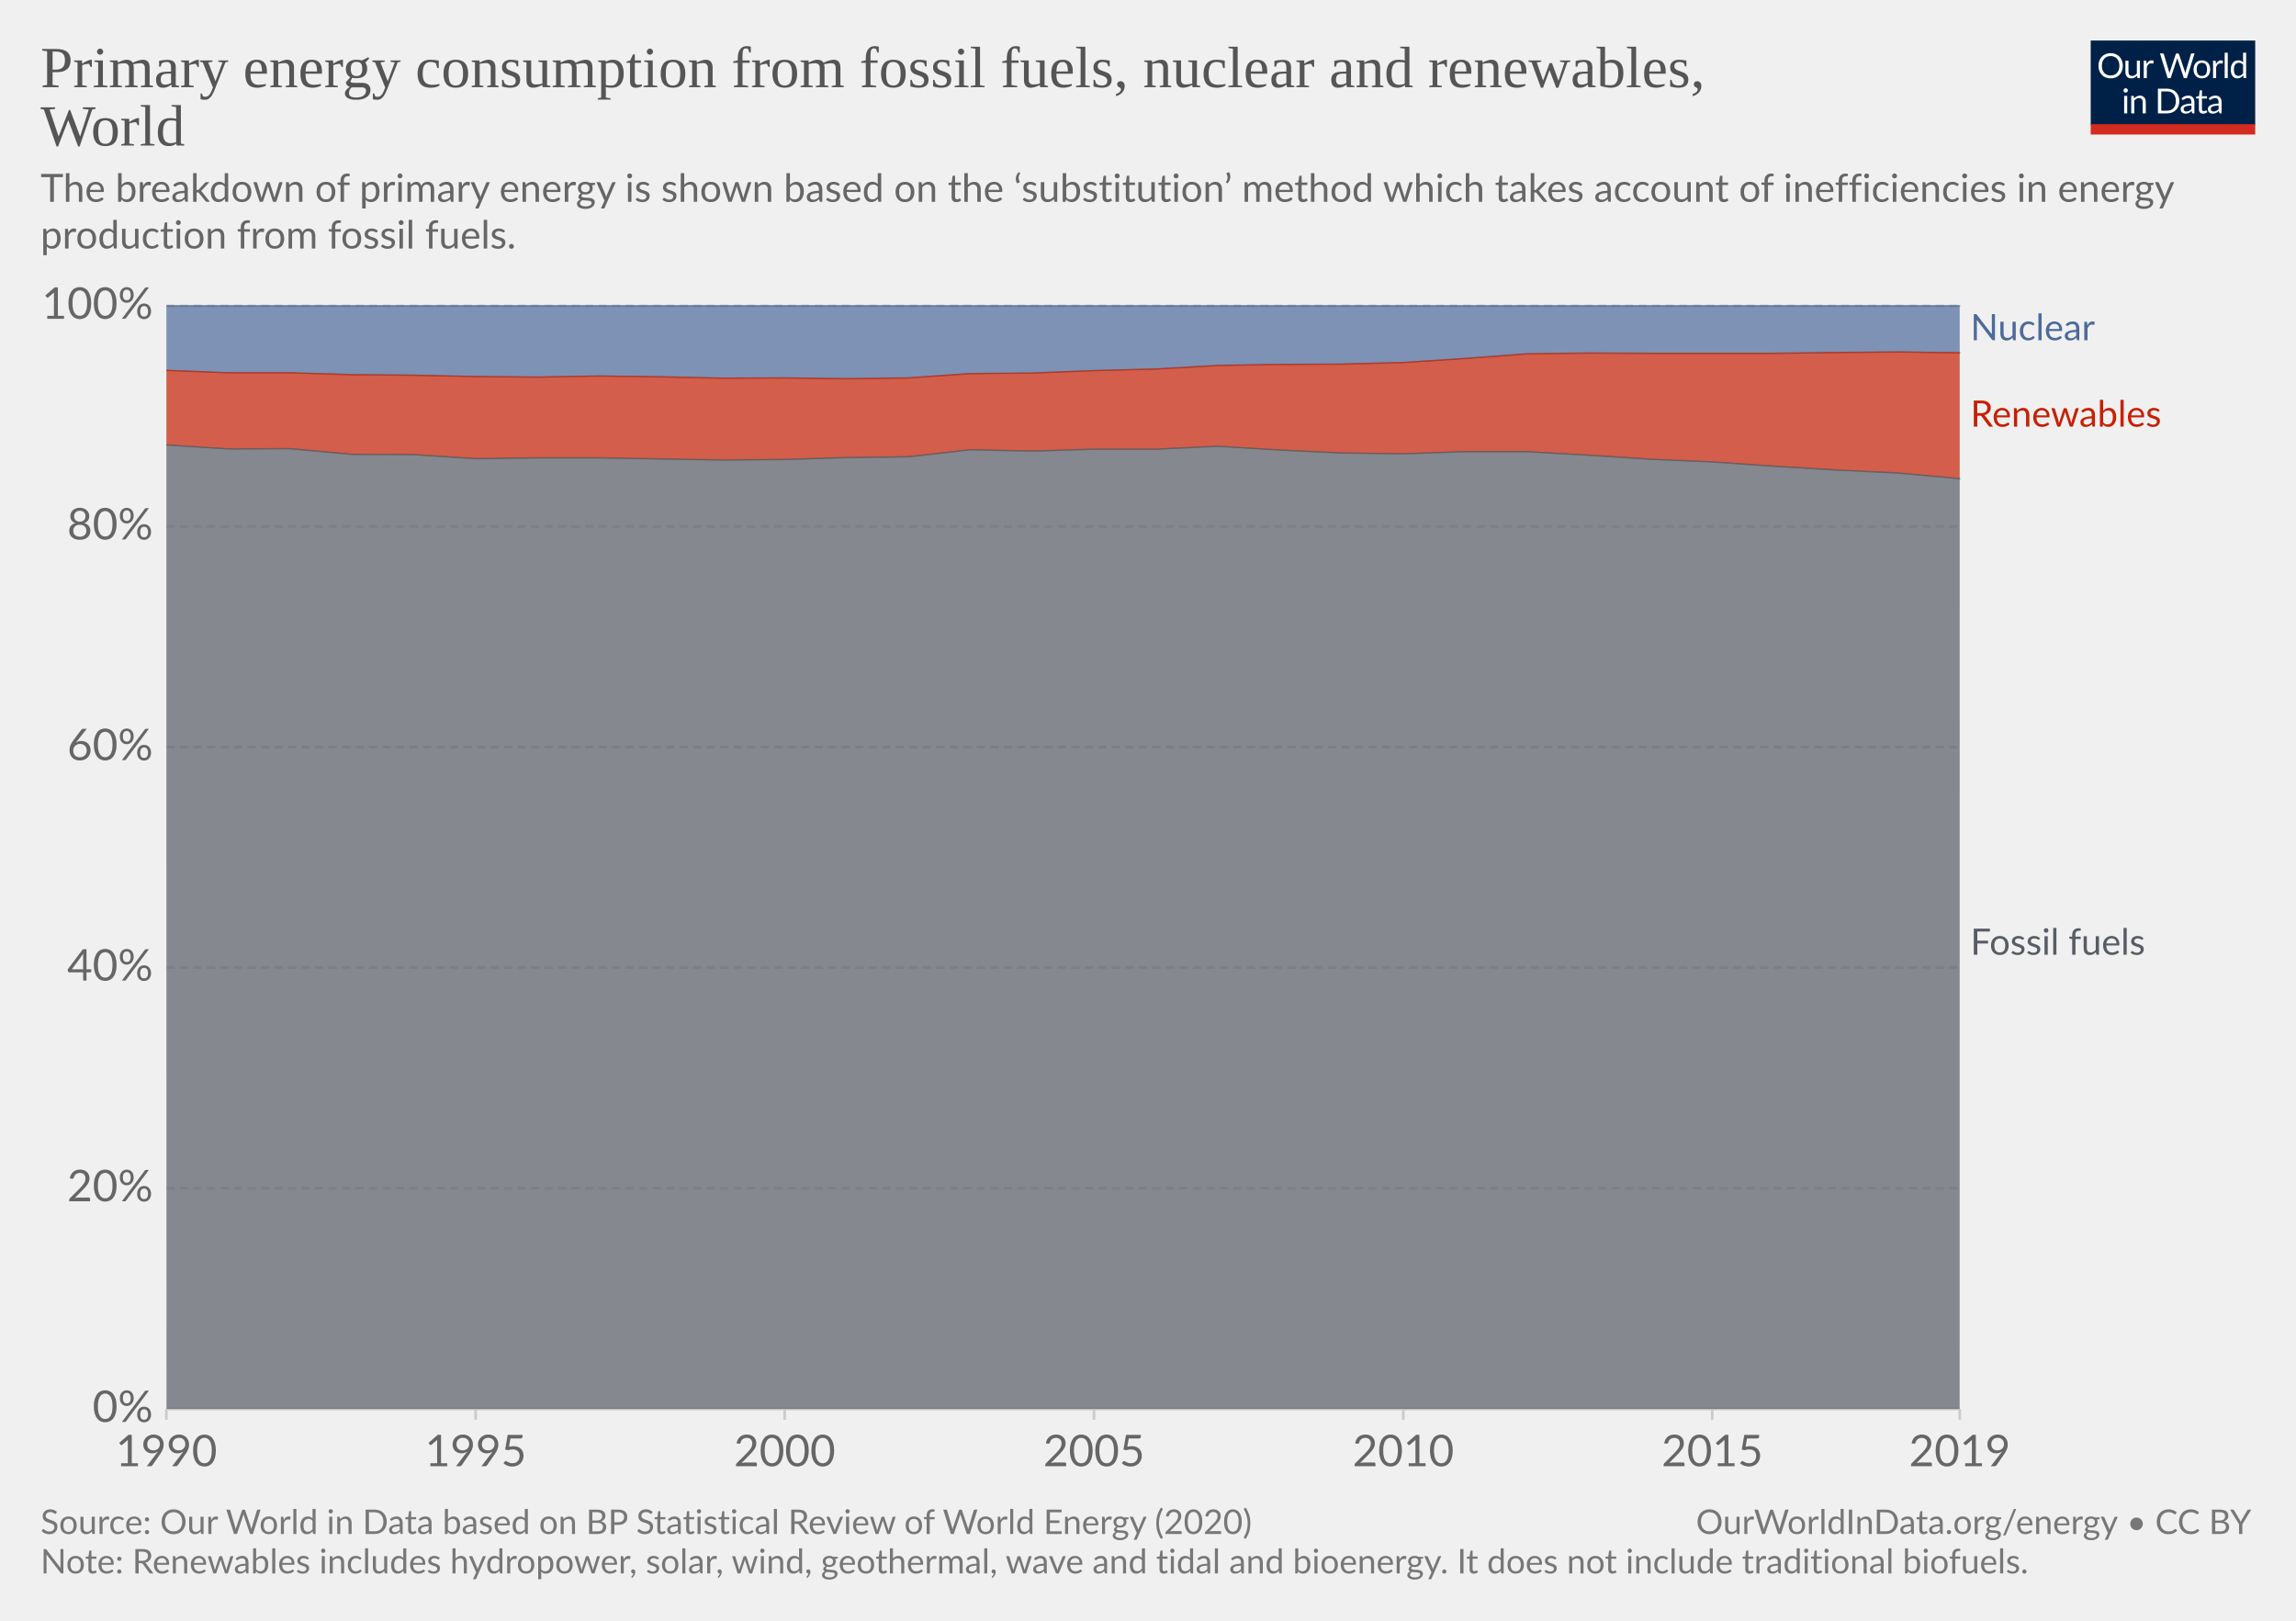
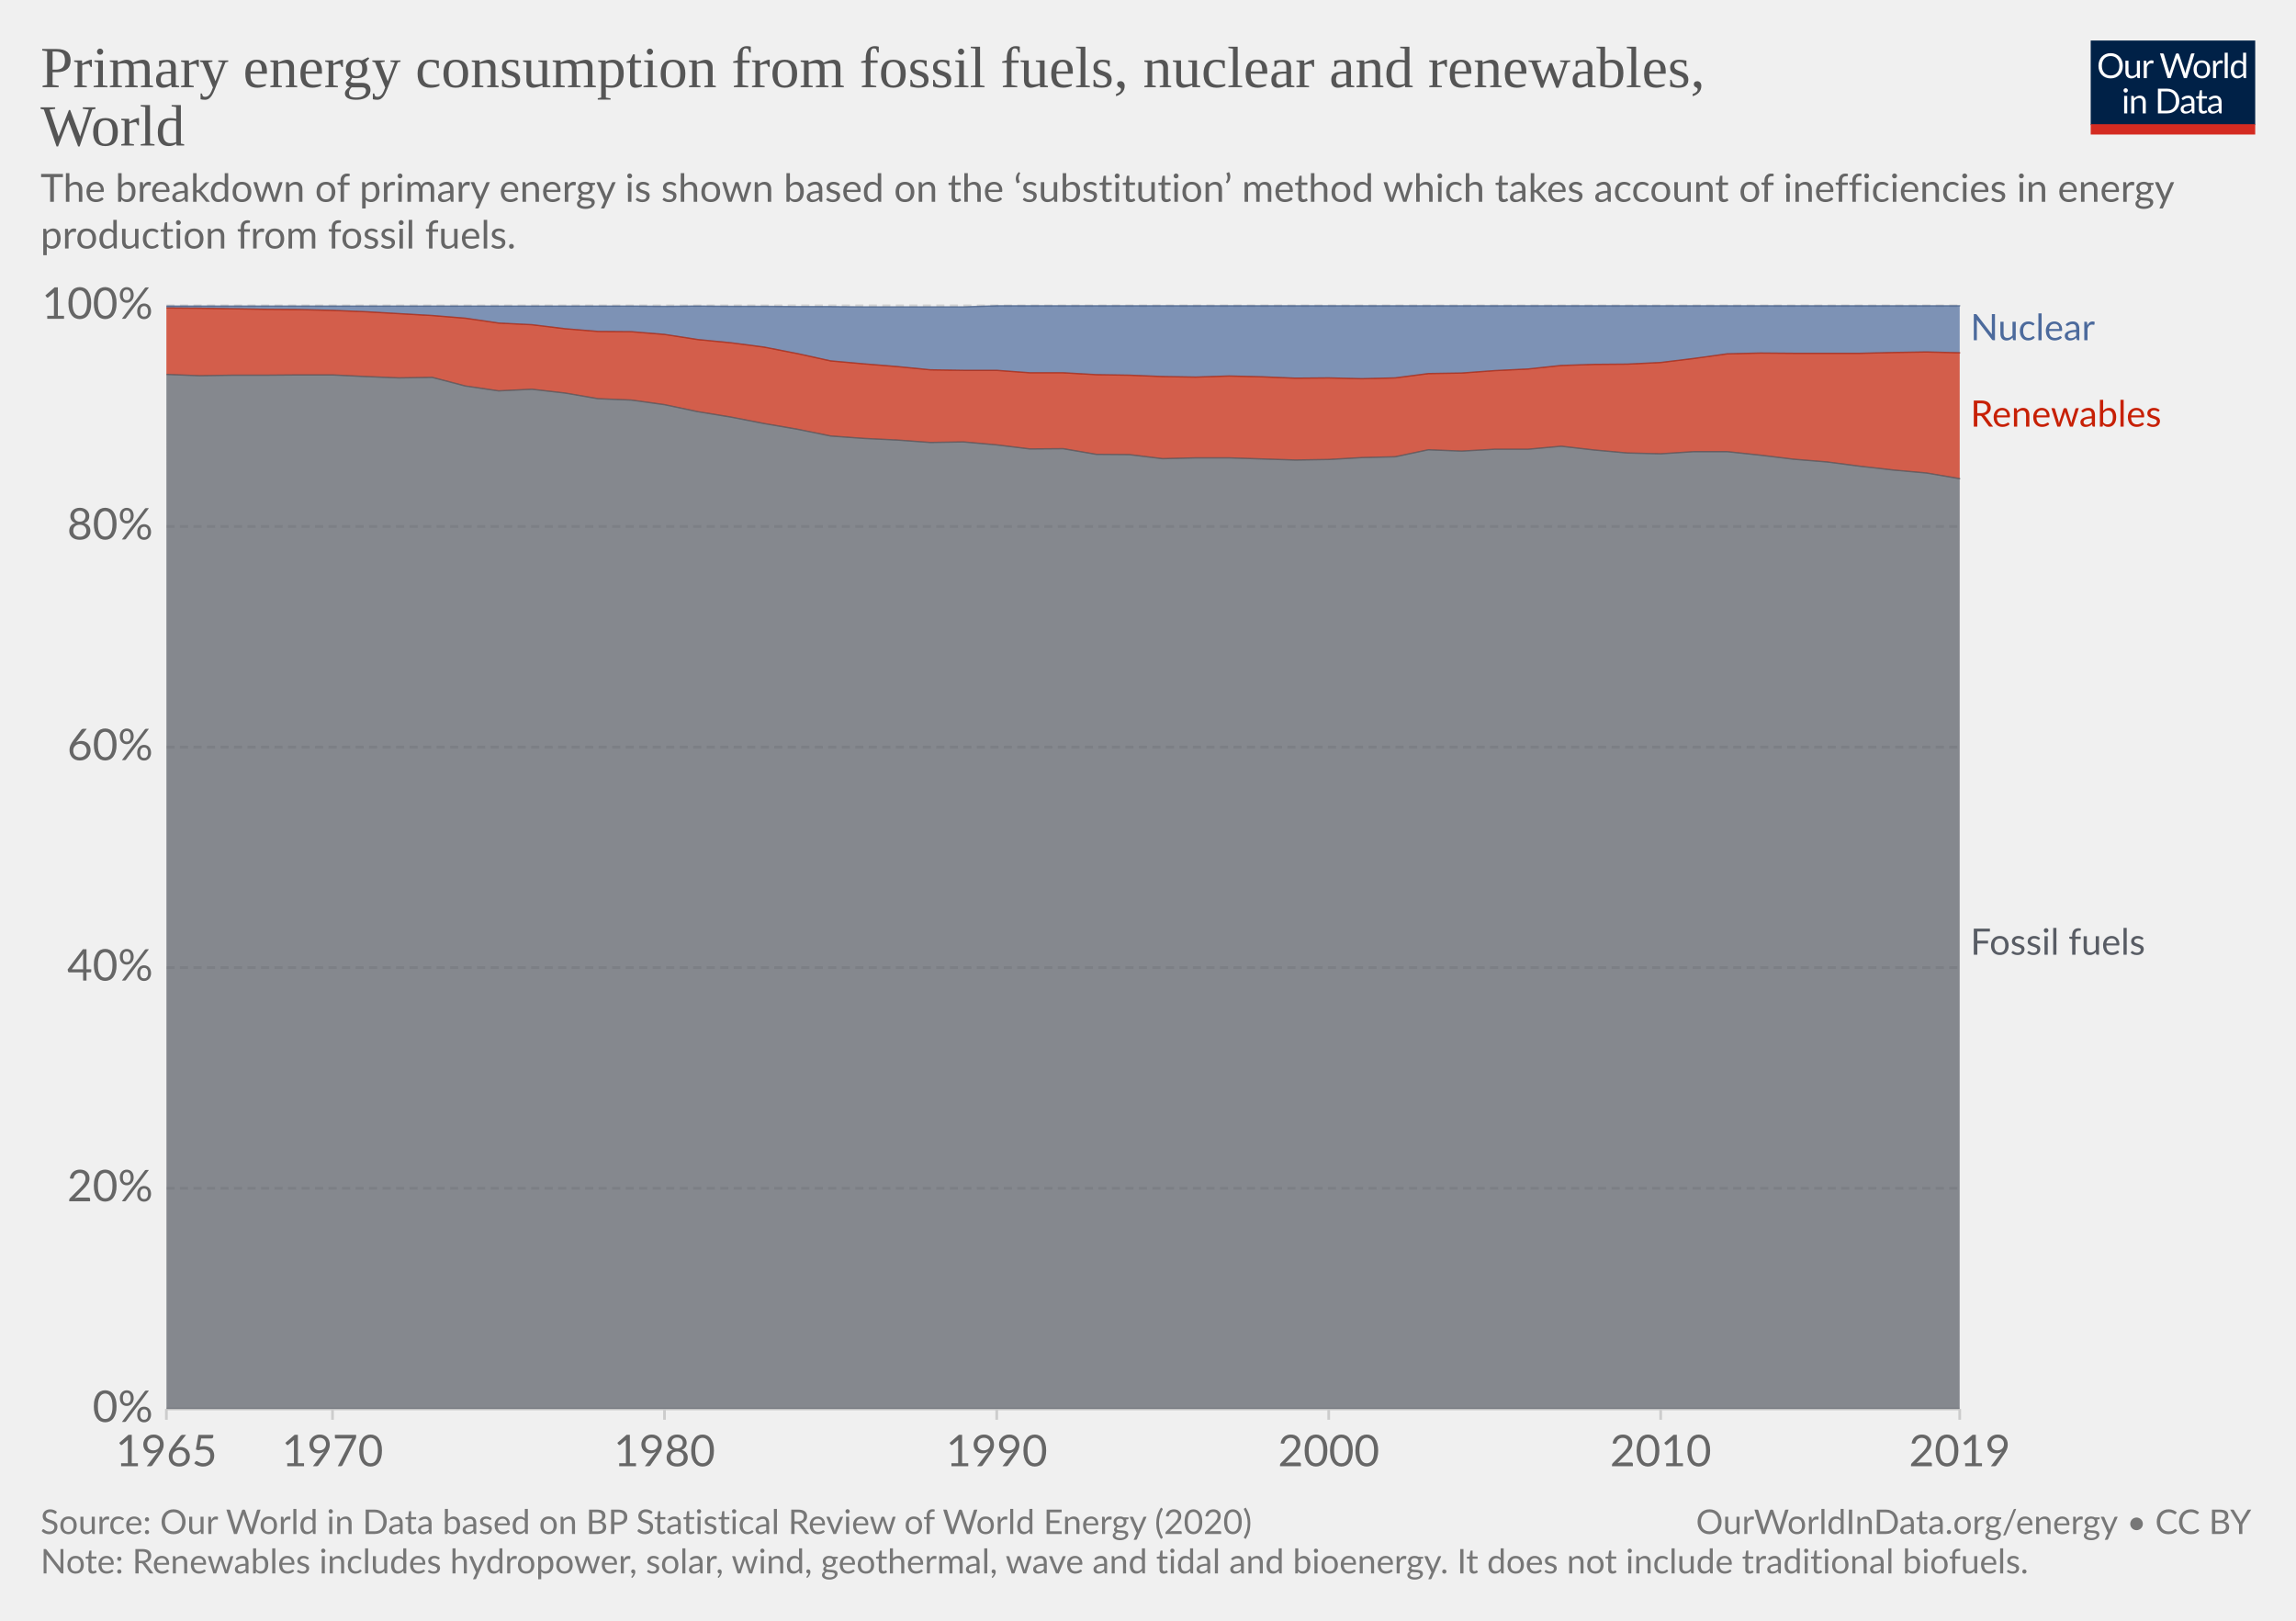
<svg xmlns="http://www.w3.org/2000/svg" version="1.1" style="background-color:#fff;-webkit-font-smoothing:antialiased" width="850" height="600" viewBox="0 0 850 600" font-family="Lato,'Helvetica Neue',Helvetica,Arial,sans-serif" font-size="18" text-rendering="optimizeLegibility">
  <g class="HeaderView">
    <g transform="matrix(.29 0 0 .29 774 15)">
      <svg width="210" height="120" viewBox="0 0 210 120" fill="none">
        <g clip-path="url(#clip0)">
          <path d="M0 0h210v107.89H0V0z" fill="#002147" />
          <path d="M40.98 32.25c0 2.36-.38 4.53-1.12 6.51a14.26 14.26 0 01-8.1 8.4c-1.9.78-4.02 1.17-6.34 1.17a16.6 16.6 0 01-6.33-1.17 14.31 14.31 0 01-8.08-8.4 18.29 18.29 0 01-1.12-6.51c0-2.36.38-4.53 1.12-6.5a14.32 14.32 0 018.07-8.44c1.92-.8 4.03-1.19 6.34-1.19 2.32 0 4.43.4 6.34 1.19 1.92.8 3.56 1.9 4.93 3.34a14.87 14.87 0 013.17 5.1 18.1 18.1 0 011.12 6.5zm-4.38 0c0-1.94-.26-3.68-.8-5.22a10.91 10.91 0 00-2.24-3.89 9.68 9.68 0 00-3.52-2.46 11.95 11.95 0 00-4.62-.86c-1.68 0-3.21.28-4.6.86a9.88 9.88 0 00-3.54 2.46 10.91 10.91 0 00-2.24 3.9c-.53 1.53-.8 3.27-.8 5.2 0 1.94.27 3.68.8 5.22a11.17 11.17 0 002.24 3.9 10.01 10.01 0 003.55 2.44c1.38.56 2.9.83 4.6.83 1.7 0 3.24-.27 4.61-.83a9.8 9.8 0 003.52-2.44 11.17 11.17 0 002.25-3.9c.53-1.54.8-3.28.8-5.21zm26.22-6.54V48H60.5c-.56 0-.9-.27-1.05-.81l-.31-2.4a12.45 12.45 0 01-3.26 2.6c-1.2.64-2.58.96-4.13.96-1.22 0-2.3-.2-3.24-.6a6.52 6.52 0 01-2.33-1.7 7.37 7.37 0 01-1.43-2.67c-.3-1.04-.46-2.2-.46-3.45V25.7h3.91v14.22c0 1.68.38 2.99 1.15 3.91.77.93 1.96 1.39 3.54 1.39 1.16 0 2.24-.27 3.23-.82a10.42 10.42 0 002.8-2.28V25.7h3.91zm8.61 4.47a9.94 9.94 0 012.6-3.56 5.64 5.64 0 013.76-1.3c.47 0 .92.05 1.34.15.44.1.83.27 1.17.49l-.3 2.92c-.09.37-.3.55-.66.55-.2 0-.5-.04-.9-.13a6.21 6.21 0 00-3.24.18c-.54.2-1.03.5-1.47.92-.42.4-.81.9-1.17 1.5-.33.58-.64 1.26-.92 2.02V48H67.7V25.71h2.25c.42 0 .72.08.88.25.16.16.27.44.33.83l.26 3.39zm61.16-13.7L122.75 48h-3.82l-7.99-24.05a21.95 21.95 0 01-.42-1.58 38.36 38.36 0 01-.44 1.58L102.05 48h-3.83L88.4 16.47h3.54c.38 0 .7.1.95.29.26.2.43.43.5.73l6.52 21.9c.1.4.2.83.28 1.28.1.46.2.94.29 1.46l.3-1.46c.12-.47.25-.9.38-1.27l7.41-21.91c.1-.25.26-.48.51-.69.27-.22.58-.33.95-.33h1.23c.38 0 .69.1.92.29.24.2.41.43.53.73l7.4 21.9a28.4 28.4 0 01.68 2.62 29.52 29.52 0 01.52-2.61l6.54-21.91c.07-.27.23-.5.48-.7.27-.21.58-.32.95-.32h3.32zm9.35 8.88c1.63 0 3.1.27 4.4.82a9.43 9.43 0 015.46 5.94c.5 1.4.74 2.98.74 4.73 0 1.76-.25 3.34-.74 4.75a9.43 9.43 0 01-5.46 5.92c-1.3.52-2.77.79-4.4.79-1.64 0-3.12-.27-4.44-.8a9.42 9.42 0 01-3.35-2.3c-.92-1-1.63-2.2-2.13-3.61-.49-1.41-.73-3-.73-4.75s.24-3.33.73-4.73c.5-1.43 1.2-2.64 2.13-3.63a9.4 9.4 0 013.35-2.31c1.32-.55 2.8-.82 4.44-.82zm0 19.89c2.2 0 3.84-.73 4.93-2.2 1.08-1.48 1.63-3.54 1.63-6.18 0-2.66-.55-4.72-1.63-6.2-1.09-1.49-2.73-2.23-4.93-2.23-1.12 0-2.09.2-2.93.57a5.7 5.7 0 00-2.06 1.65 7.5 7.5 0 00-1.24 2.67c-.26 1.04-.4 2.22-.4 3.54 0 2.64.55 4.7 1.64 6.18 1.1 1.47 2.76 2.2 4.99 2.2zm17.97-15.07a9.94 9.94 0 012.6-3.56 5.64 5.64 0 013.76-1.3c.47 0 .91.05 1.34.15.44.1.83.27 1.16.49l-.28 2.92c-.09.37-.31.55-.66.55-.2 0-.5-.04-.9-.13a6.2 6.2 0 00-3.24.18c-.54.2-1.03.5-1.47.92-.43.4-.82.9-1.17 1.5a13.1 13.1 0 00-.92 2.02V48h-3.94V25.71h2.24c.43 0 .72.08.88.25.17.16.28.44.33.83l.27 3.39zm15.04-14.59V48h-3.92V15.6h3.92zm19.55 15.43a6.22 6.22 0 00-2.38-2.05 6.7 6.7 0 00-2.86-.6c-2.07 0-3.66.75-4.77 2.23-1.12 1.48-1.68 3.6-1.68 6.33 0 1.46.13 2.7.38 3.74a7.29 7.29 0 001.1 2.56 4.35 4.35 0 001.78 1.45c.7.3 1.5.46 2.4.46 1.29 0 2.41-.3 3.36-.88a9.6 9.6 0 002.67-2.49V31.02zm3.91-15.43V48h-2.33c-.56 0-.9-.27-1.06-.81l-.35-2.71a12.13 12.13 0 01-3.25 2.77 8.28 8.28 0 01-4.23 1.06 7.31 7.31 0 01-6.14-2.9c-.73-.96-1.3-2.15-1.69-3.57a18.35 18.35 0 01.07-9.48 11.29 11.29 0 011.89-3.7 8.7 8.7 0 017.06-3.34 7.96 7.96 0 016.12 2.62V15.59h3.91zM46.61 70.71V93H42.7V70.71h3.91zm.84-7c0 .39-.08.75-.24 1.09a2.81 2.81 0 01-1.52 1.47 2.67 2.67 0 01-2.16 0 2.9 2.9 0 01-1.45-1.47 2.67 2.67 0 010-2.16c.15-.35.35-.65.6-.9.25-.27.53-.47.85-.62a2.67 2.67 0 012.16 0c.35.15.65.35.9.62.27.25.47.55.62.9.16.34.24.7.24 1.08zm7.97 10.24c.49-.54 1-1.04 1.54-1.48a9.85 9.85 0 013.66-1.84 8.96 8.96 0 015.43.35c.94.4 1.72.97 2.33 1.71a7.36 7.36 0 011.43 2.67c.32 1.04.49 2.19.49 3.45V93h-3.94V78.81c0-1.69-.4-3-1.17-3.92-.76-.93-1.93-1.4-3.5-1.4a6.6 6.6 0 00-3.25.83c-1 .56-1.92 1.31-2.77 2.27V93h-3.94V70.71h2.35c.56 0 .9.28 1.04.82l.3 2.42zm57.7 3.3c0 2.36-.37 4.5-1.11 6.44a14.3 14.3 0 01-3.17 4.98 14.1 14.1 0 01-4.93 3.2c-1.9.76-4.02 1.13-6.33 1.13H85.8V61.47h11.77c2.31 0 4.42.39 6.33 1.15a13.8 13.8 0 018.1 8.18 17.75 17.75 0 011.12 6.45zm-4.37 0c0-1.94-.26-3.67-.8-5.2a10.94 10.94 0 00-2.23-3.87 9.57 9.57 0 00-3.53-2.42 12.23 12.23 0 00-4.61-.83h-7.5v24.62h7.5c1.7 0 3.24-.28 4.61-.84a9.7 9.7 0 003.53-2.4 10.94 10.94 0 002.24-3.87c.53-1.53.8-3.26.8-5.2zm19.8 5.72c-1.8.06-3.34.2-4.62.44-1.26.22-2.3.51-3.1.88-.8.36-1.37.8-1.74 1.3-.35.5-.53 1.05-.53 1.67 0 .58.1 1.1.3 1.52a3 3 0 00.76 1.05c.34.27.73.46 1.17.6.45.11.94.17 1.45.17a7.28 7.28 0 003.5-.81 11.95 11.95 0 002.82-2.2v-4.62zm-12.65-9.11a12.73 12.73 0 013.98-2.66c1.43-.59 3-.88 4.73-.88 1.25 0 2.36.2 3.33.61a6.81 6.81 0 013.94 4.38c.33 1.04.5 2.19.5 3.43V93h-1.74a1.8 1.8 0 01-.88-.18c-.2-.13-.36-.38-.48-.74l-.44-2.12c-.59.55-1.16 1.03-1.72 1.46a9.48 9.48 0 01-3.74 1.7c-.69.15-1.46.23-2.3.23-.87 0-1.69-.12-2.45-.35a5.34 5.34 0 01-3.34-2.93 6.64 6.64 0 01-.49-2.64c0-.88.25-1.72.73-2.53a6.33 6.33 0 012.35-2.17c1.09-.63 2.5-1.15 4.25-1.54 1.75-.41 3.89-.65 6.42-.7v-1.75c0-1.73-.37-3.03-1.12-3.91-.75-.9-1.84-1.34-3.28-1.34-.97 0-1.78.12-2.44.37-.64.23-1.2.5-1.7.81l-1.23.82c-.33.23-.67.35-1 .35-.27 0-.5-.07-.69-.2a2.1 2.1 0 01-.48-.53l-.7-1.25zm27.67 19.5c-1.76 0-3.12-.5-4.07-1.48-.94-.98-1.41-2.4-1.41-4.25V74h-2.68a.9.9 0 01-.6-.2c-.16-.14-.24-.36-.24-.66v-1.56l3.65-.46.9-6.89a.9.9 0 01.29-.52.88.88 0 01.62-.22H142v7.67h6.44V74H142v13.38c0 .94.22 1.63.68 2.09.45.45 1.04.68 1.76.68a3.21 3.21 0 001.85-.53l.55-.35c.16-.12.3-.18.41-.18.2 0 .4.13.55.38l1.15 1.87a7.45 7.45 0 01-2.44 1.5c-.96.35-1.94.52-2.95.52zm19.68-10.4c-1.8.07-3.34.21-4.62.45-1.26.22-2.3.51-3.1.88-.8.36-1.37.8-1.74 1.3-.35.5-.53 1.05-.53 1.67 0 .58.1 1.1.3 1.52.18.42.44.77.76 1.05.34.27.73.46 1.17.6.45.11.94.17 1.45.17a7.3 7.3 0 003.5-.81 12.04 12.04 0 002.82-2.2v-4.62zm-12.65-9.1a12.72 12.72 0 013.99-2.66c1.42-.59 3-.88 4.72-.88 1.25 0 2.36.2 3.33.61a6.81 6.81 0 013.94 4.38c.33 1.04.5 2.19.5 3.43V93h-1.74a1.8 1.8 0 01-.88-.18c-.2-.13-.36-.38-.48-.74l-.44-2.12c-.59.55-1.16 1.03-1.72 1.46a9.48 9.48 0 01-3.74 1.7c-.69.15-1.46.23-2.3.23-.87 0-1.69-.12-2.45-.35a5.33 5.33 0 01-3.34-2.93 6.62 6.62 0 01-.49-2.64c0-.88.25-1.72.73-2.53a6.33 6.33 0 012.35-2.17c1.09-.63 2.5-1.15 4.25-1.54a31.2 31.2 0 016.42-.7v-1.75c0-1.73-.37-3.03-1.12-3.91-.75-.9-1.84-1.34-3.28-1.34-.97 0-1.78.12-2.44.37-.64.23-1.2.5-1.7.81-.46.3-.87.57-1.22.82-.34.23-.68.35-1.02.35-.26 0-.49-.07-.68-.2a1.88 1.88 0 01-.48-.53l-.7-1.25z" fill="#fff" />
          <path fill="#D42B21" d="M0 106.79h210V120H0z" />
        </g>
        <defs>
          <clipPath id="clip0">
            <path fill="#fff" d="M0 0h210v120H0z" />
          </clipPath>
        </defs>
      </svg>
    </g>
    <a href="https://ourworldindata.org/grapher/sub-energy-fossil-renewables-nuclear" target="_blank" font-family="&quot;Playfair Display&quot;,Georgia,&quot;Times New Roman&quot;,serif">
      <text font-size="21.6" x="15" y="32.3" fill="#555">
        <tspan x="15" y="32.28">Primary energy consumption from fossil fuels, nuclear and renewables,</tspan>
        <tspan x="15" y="53.88">World</tspan>
      </text>
    </a>
    <text font-size="14.4" x="15" y="74.7" fill="#666">
      <tspan x="15" y="74.72">The breakdown of primary energy is shown based on the ‘substitution’ method which takes account of inefficiencies in energy</tspan>
      <tspan x="15" y="92">production from fossil fuels.</tspan>
    </text>
  </g>
  <g class="StackedArea">
    <defs>
      <clipPath id="a">
        <path d="M61.63 0h820v859.2h-820z" />
      </clipPath>
    </defs>
    <g class="AxisBoxView">
      <g class="HorizontalAxis">
-         <path stroke="#ccc" d="M61.6 521.6v4M176.1 521.6v4M290.5 521.6v4M405 521.6v4M519.5 521.6v4M633.9 521.6v4M725.5 521.6v4" />
-         <text x="61.6" y="542.8" fill="#666" text-anchor="middle" font-size="16.2">1990</text>
-         <text x="176.1" y="542.8" fill="#666" text-anchor="middle" font-size="16.2">1995</text>
-         <text x="290.5" y="542.8" fill="#666" text-anchor="middle" font-size="16.2">2000</text>
-         <text x="405" y="542.8" fill="#666" text-anchor="middle" font-size="16.2">2005</text>
-         <text x="519.5" y="542.8" fill="#666" text-anchor="middle" font-size="16.2">2010</text>
-         <text x="633.9" y="542.8" fill="#666" text-anchor="middle" font-size="16.2">2015</text>
+         <path stroke="#ccc" d="M61.6 521.6v4M123.1 521.6v4M246 521.6v4M369 521.6v4M491.9 521.6v4M614.8 521.6v4M725.5 521.6v4" />
+         <text x="61.6" y="542.8" fill="#666" text-anchor="middle" font-size="16.2">1965</text>
+         <text x="123.1" y="542.8" fill="#666" text-anchor="middle" font-size="16.2">1970</text>
+         <text x="246" y="542.8" fill="#666" text-anchor="middle" font-size="16.2">1980</text>
+         <text x="369" y="542.8" fill="#666" text-anchor="middle" font-size="16.2">1990</text>
+         <text x="491.9" y="542.8" fill="#666" text-anchor="middle" font-size="16.2">2000</text>
+         <text x="614.8" y="542.8" fill="#666" text-anchor="middle" font-size="16.2">2010</text>
        <text x="725.5" y="542.8" fill="#666" text-anchor="middle" font-size="16.2">2019</text>
      </g>
      <g class="VerticalAxis" fill="#666" dominant-baseline="middle" text-anchor="end" font-size="16.2">
        <text x="56.63" y="521.6">0%</text>
        <text x="56.63" y="439.9">20%</text>
        <text x="56.63" y="358.2">40%</text>
        <text x="56.63" y="276.6">60%</text>
        <text x="56.63" y="194.9">80%</text>
        <text x="56.63" y="113.2">100%</text>
      </g>
      <g class="AxisGridLines horizontalLines">
        <path stroke="#ccc" d="M61.63 521.6h663.85" />
        <path stroke="#d3d3d3" stroke-dasharray="3,2" d="M61.63 439.9h663.85M61.63 358.2h663.85M61.63 276.6h663.85M61.63 194.9h663.85M61.63 113.2h663.85" />
      </g>
    </g>
    <g clip-path="url(#a)">
      <g class="HeightedLegend" cursor="default">
        <g class="legendMark">
          <text font-size="13.5" x="729.5" y="126" fill="#4c6a9c">
            <tspan x="729.48" y="125.95">Nuclear</tspan>
          </text>
        </g>
        <g class="legendMark">
          <text font-size="13.5" x="729.5" y="158" fill="#c72005">
            <tspan x="729.48" y="157.95">Renewables</tspan>
          </text>
        </g>
        <g class="legendMark">
          <text font-size="13.5" x="729.5" y="353.4" fill="#585c64">
            <tspan x="729.48" y="353.45">Fossil fuels</tspan>
          </text>
        </g>
      </g>
      <g class="Areas">
-         <path class="World_0-area" d="M61.6 164.7l22.9 1.5 22.9-.1 22.9 2.1 22.9.1 22.9 1.5 22.9-.3h22.9l22.9.4 22.9.4 22.8-.2 22.9-.7 22.9-.3 22.9-2.6 22.9.5 22.9-.7h22.9l22.9-1.1 22.9 1.4 22.9 1.1 22.9.3 22.9-.8h22.8l22.9 1.3L611 170l22.9 1 22.9 1.6 22.9 1.4 22.9 1.1 22.9 2.1-.02 344.4H61.63" fill="#585c64" fill-opacity=".7" />
-         <path class="World_1-area" d="M61.6 137.1l22.9.9h22.9l22.9.7 22.9.2 22.9.5 22.9.2 22.9-.4 22.9.3 22.9.5 22.8-.1 22.9.3 22.9-.3 22.9-1.6 22.9-.2 22.9-.9 22.9-.6 22.9-1.3 22.9-.4 22.9-.1 22.9-.6 22.9-1.5 22.8-1.7 22.9-.3 22.9.1h45.8l22.9-.3 22.9-.2 22.9.3v46.6l-22.9-2.1-22.9-1.1-22.9-1.4-22.9-1.6-22.9-1-22.9-1.5-22.9-1.3h-22.8l-22.9.8-22.9-.3-22.9-1.1-22.9-1.4-22.9 1.1H405l-22.9.7-22.9-.5-22.9 2.6-22.9.3-22.9.7-22.8.2-22.9-.4-22.9-.4H199l-22.9.3-22.9-1.5-22.9-.1-22.9-2.1-22.9.1-22.9-1.5" fill="#c72005" fill-opacity=".7" />
-         <path class="World_2-area" d="M61.6 113.2H725.5v17.4l-22.9-.3-22.9.2-22.9.3H611l-22.9-.1-22.9.3-22.8 1.7-22.9 1.5-22.9.6-22.9.1-22.9.4-22.9 1.3-22.9.6-22.9.9-22.9.2-22.9 1.6-22.9.3-22.9-.3-22.8.1-22.9-.5-22.9-.3-22.9.4-22.9-.2-22.9-.5-22.9-.2-22.9-.7H84.5l-22.9-.9" fill="#4c6a9c" fill-opacity=".7" />
-         <path class="World_0-border" stroke-linecap="round" d="M61.6 164.7l22.9 1.5 22.9-.1 22.9 2.1 22.9.1 22.9 1.5 22.9-.3h22.9l22.9.4 22.9.4 22.8-.2 22.9-.7 22.9-.3 22.9-2.6 22.9.5 22.9-.7h22.9l22.9-1.1 22.9 1.4 22.9 1.1 22.9.3 22.9-.8h22.8l22.9 1.3L611 170l22.9 1 22.9 1.6 22.9 1.4 22.9 1.1 22.9 2.1" stroke="#4A4D54" stroke-opacity=".7" stroke-width=".5" fill="none" />
-         <path class="World_1-border" stroke-linecap="round" d="M61.6 137.1l22.9.9h22.9l22.9.7 22.9.2 22.9.5 22.9.2 22.9-.4 22.9.3 22.9.5 22.8-.1 22.9.3 22.9-.3 22.9-1.6 22.9-.2 22.9-.9 22.9-.6 22.9-1.3 22.9-.4 22.9-.1 22.9-.6 22.9-1.5 22.8-1.7 22.9-.3 22.9.1h45.8l22.9-.3 22.9-.2 22.9.3" stroke="#A61B04" stroke-opacity=".7" stroke-width=".5" fill="none" />
-         <path class="World_2-border" stroke-linecap="round" d="M61.6 113.2H725.5" stroke="#405983" stroke-opacity=".7" stroke-width=".5" fill="none" />
+         <path class="World_0-area" d="M61.6 138.6l12.3.5 12.3-.2h12.3l12.3-.1h12.3l12.3.6 12.3.5 12.3-.2 12.3 3.2 12.3 1.8 12.3-.6 12.3 1.4 12.2 2.1 12.3.5 12.3 1.7 12.3 2.6 12.3 2 12.3 2.4 12.3 2.1 12.3 2.5 12.3.9 12.3.6 12.3.9 12.3-.2 12.3 1.1 12.3 1.5 12.3-.1 12.3 2.1 12.2.1 12.3 1.5 12.3-.3H455l12.3.4 12.3.4 12.3-.2 12.3-.7 12.3-.3 12.3-2.6 12.3.5 12.3-.7h12.3l12.3-1.1 12.3 1.4 12.2 1.1 12.3.3 12.3-.8h12.3l12.3 1.3L664 170l12.3 1 12.3 1.6 12.3 1.4 12.3 1.1 12.3 2.1-.02 344.4H61.63" fill="#585c64" fill-opacity=".7" />
+         <path class="World_1-area" d="M61.6 114l12.3.1 12.3.2 12.3.2 12.3.1 12.3.3 12.3.5 12.3.7 12.3.7 12.3 1 12.3 1.8 12.3.6 12.3 1.5 12.2 1 12.3.1 12.3 1 12.3 1.9 12.3 1.2 12.3 1.6 12.3 2.4 12.3 2.7 12.3 1.1 12.3 1 12.3 1.2 12.3.2H369l12.3.9h12.3l12.3.7 12.2.2 12.3.5 12.3.2 12.3-.4 12.3.3 12.3.5 12.3-.1 12.3.3 12.3-.3 12.3-1.6 12.3-.2 12.3-.9 12.3-.6 12.3-1.3 12.3-.4 12.2-.1 12.3-.6 12.3-1.5 12.3-1.7 12.3-.3 12.3.1h24.6l12.3-.3 12.3-.2 12.3.3v46.6l-12.3-2.1-12.3-1.1-12.3-1.4-12.3-1.6-12.3-1-12.3-1.5-12.3-1.3h-12.3l-12.3.8-12.3-.3-12.2-1.1-12.3-1.4-12.3 1.1h-12.3l-12.3.7-12.3-.5-12.3 2.6-12.3.3-12.3.7-12.3.2-12.3-.4-12.3-.4h-12.3l-12.3.3-12.3-1.5-12.2-.1-12.3-2.1-12.3.1-12.3-1.5-12.3-1.1-12.3.2-12.3-.9-12.3-.6-12.3-.9-12.3-2.5-12.3-2.1-12.3-2.4-12.3-2-12.3-2.6-12.3-1.7-12.3-.5-12.2-2.1-12.3-1.4-12.3.6-12.3-1.8-12.3-3.2-12.3.2-12.3-.5-12.3-.6h-12.3l-12.3.1H86.2l-12.3.2-12.3-.5" fill="#c72005" fill-opacity=".7" />
+         <path class="World_2-area" d="M61.6 113.3h172.1l12.3.1 12.3-.1 12.3.1h12.3l12.3.1h12.3l12.3.1H356.7l12.3-.4H725.5v17.4l-12.3-.3-12.3.2-12.3.3H664l-12.3-.1-12.3.3-12.3 1.7-12.3 1.5-12.3.6-12.2.1-12.3.4-12.3 1.3-12.3.6-12.3.9-12.3.2-12.3 1.6-12.3.3-12.3-.3-12.3.1-12.3-.5-12.3-.3-12.3.4-12.3-.2-12.3-.5-12.2-.2-12.3-.7h-12.3l-12.3-.9h-12.3l-12.3-.2-12.3-1.2-12.3-1-12.3-1.1-12.3-2.7-12.3-2.4-12.3-1.6-12.3-1.2-12.3-1.9-12.3-1-12.3-.1-12.2-1-12.3-1.5-12.3-.6-12.3-1.8-12.3-1-12.3-.7-12.3-.7-12.3-.5-12.3-.3-12.3-.1-12.3-.2-12.3-.2-12.3-.1" fill="#4c6a9c" fill-opacity=".7" />
+         <path class="World_0-border" stroke-linecap="round" d="M61.6 138.6l12.3.5 12.3-.2h12.3l12.3-.1h12.3l12.3.6 12.3.5 12.3-.2 12.3 3.2 12.3 1.8 12.3-.6 12.3 1.4 12.2 2.1 12.3.5 12.3 1.7 12.3 2.6 12.3 2 12.3 2.4 12.3 2.1 12.3 2.5 12.3.9 12.3.6 12.3.9 12.3-.2 12.3 1.1 12.3 1.5 12.3-.1 12.3 2.1 12.2.1 12.3 1.5 12.3-.3H455l12.3.4 12.3.4 12.3-.2 12.3-.7 12.3-.3 12.3-2.6 12.3.5 12.3-.7h12.3l12.3-1.1 12.3 1.4 12.2 1.1 12.3.3 12.3-.8h12.3l12.3 1.3L664 170l12.3 1 12.3 1.6 12.3 1.4 12.3 1.1 12.3 2.1" stroke="#4A4D54" stroke-opacity=".7" stroke-width=".5" fill="none" />
+         <path class="World_1-border" stroke-linecap="round" d="M61.6 114l12.3.1 12.3.2 12.3.2 12.3.1 12.3.3 12.3.5 12.3.7 12.3.7 12.3 1 12.3 1.8 12.3.6 12.3 1.5 12.2 1 12.3.1 12.3 1 12.3 1.9 12.3 1.2 12.3 1.6 12.3 2.4 12.3 2.7 12.3 1.1 12.3 1 12.3 1.2 12.3.2H369l12.3.9h12.3l12.3.7 12.2.2 12.3.5 12.3.2 12.3-.4 12.3.3 12.3.5 12.3-.1 12.3.3 12.3-.3 12.3-1.6 12.3-.2 12.3-.9 12.3-.6 12.3-1.3 12.3-.4 12.2-.1 12.3-.6 12.3-1.5 12.3-1.7 12.3-.3 12.3.1h24.6l12.3-.3 12.3-.2 12.3.3" stroke="#A61B04" stroke-opacity=".7" stroke-width=".5" fill="none" />
+         <path class="World_2-border" stroke-linecap="round" d="M61.6 113.3h172.1l12.3.1 12.3-.1 12.3.1h12.3l12.3.1h12.3l12.3.1H356.7l12.3-.4H725.5" stroke="#405983" stroke-opacity=".7" stroke-width=".5" fill="none" />
      </g>
    </g>
  </g>
  <g class="SourcesFooter" fill="#777">
    <g class="clickable" fill="#777">
      <text font-size="12.6" x="15" y="567.9">
        <tspan x="15" y="567.88">Source: Our World in Data based on BP Statistical Review of World Energy (2020)</tspan>
      </text>
    </g>
    <text font-size="12.6" x="15" y="582.5">
      <tspan x="15" y="582.48">Note: Renewables includes hydropower, solar, wind, geothermal, wave and tidal and bioenergy. It does not include traditional biofuels.</tspan>
    </text>
    <text font-size="12.6" x="627.9" y="567.9">
      <tspan x="627.86" y="567.88">
        <a target="_blank" href="https://ourworldindata.org/energy" fill="#777">OurWorldInData.org/energy</a> • <a class="cclogo" href="http://creativecommons.org/licenses/by/4.0/deed.en_US" target="_blank" fill="#777">CC BY</a>
      </tspan>
    </text>
  </g>
</svg>
